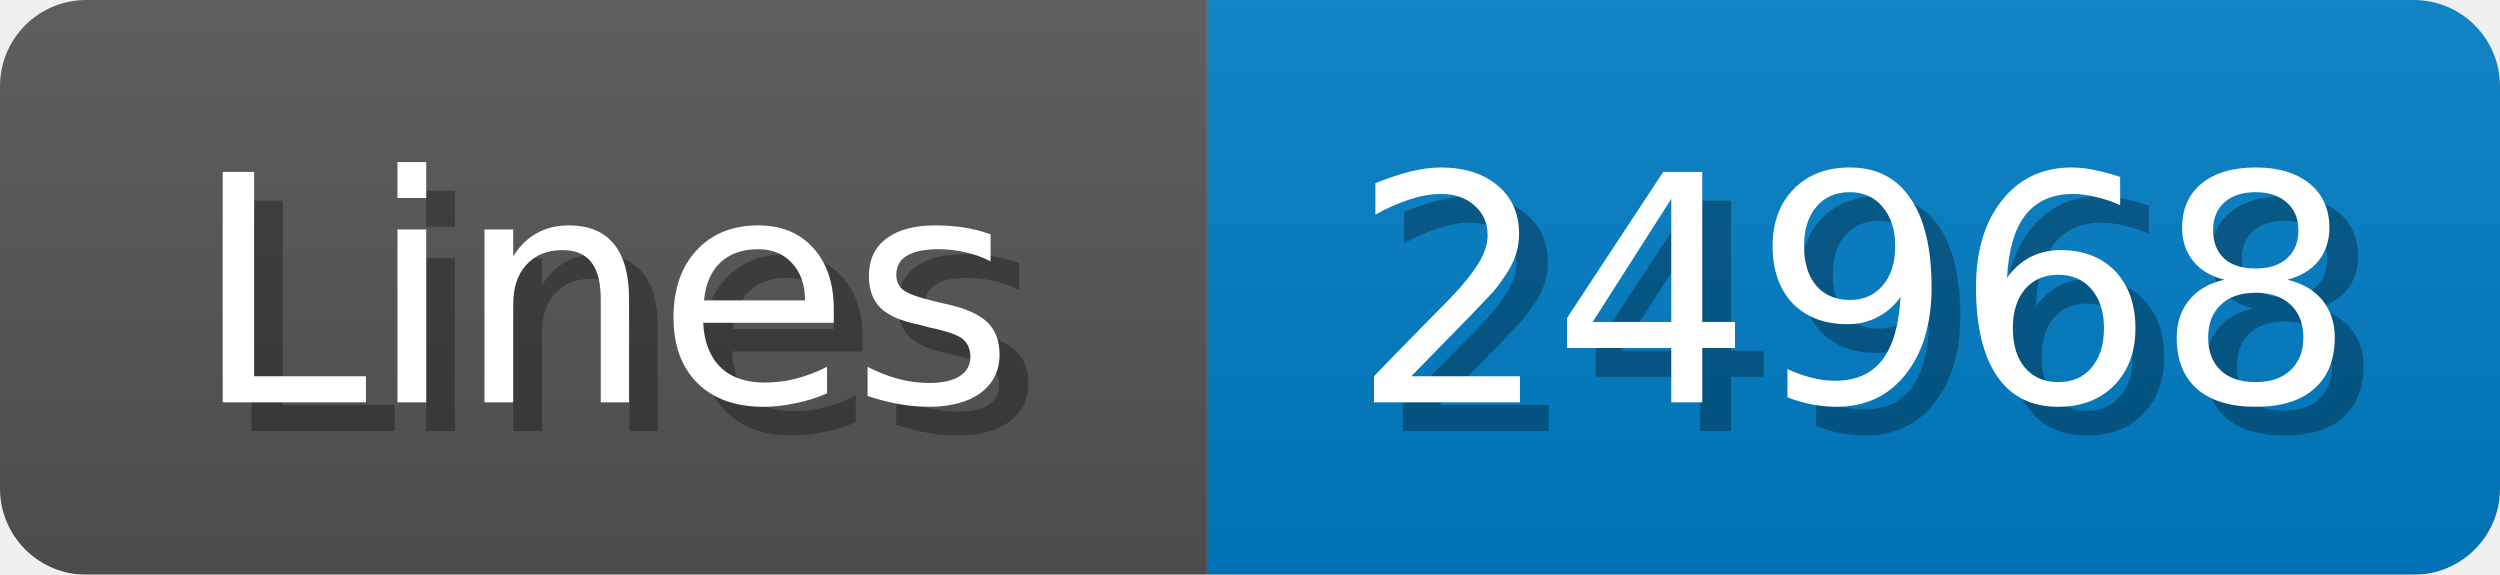
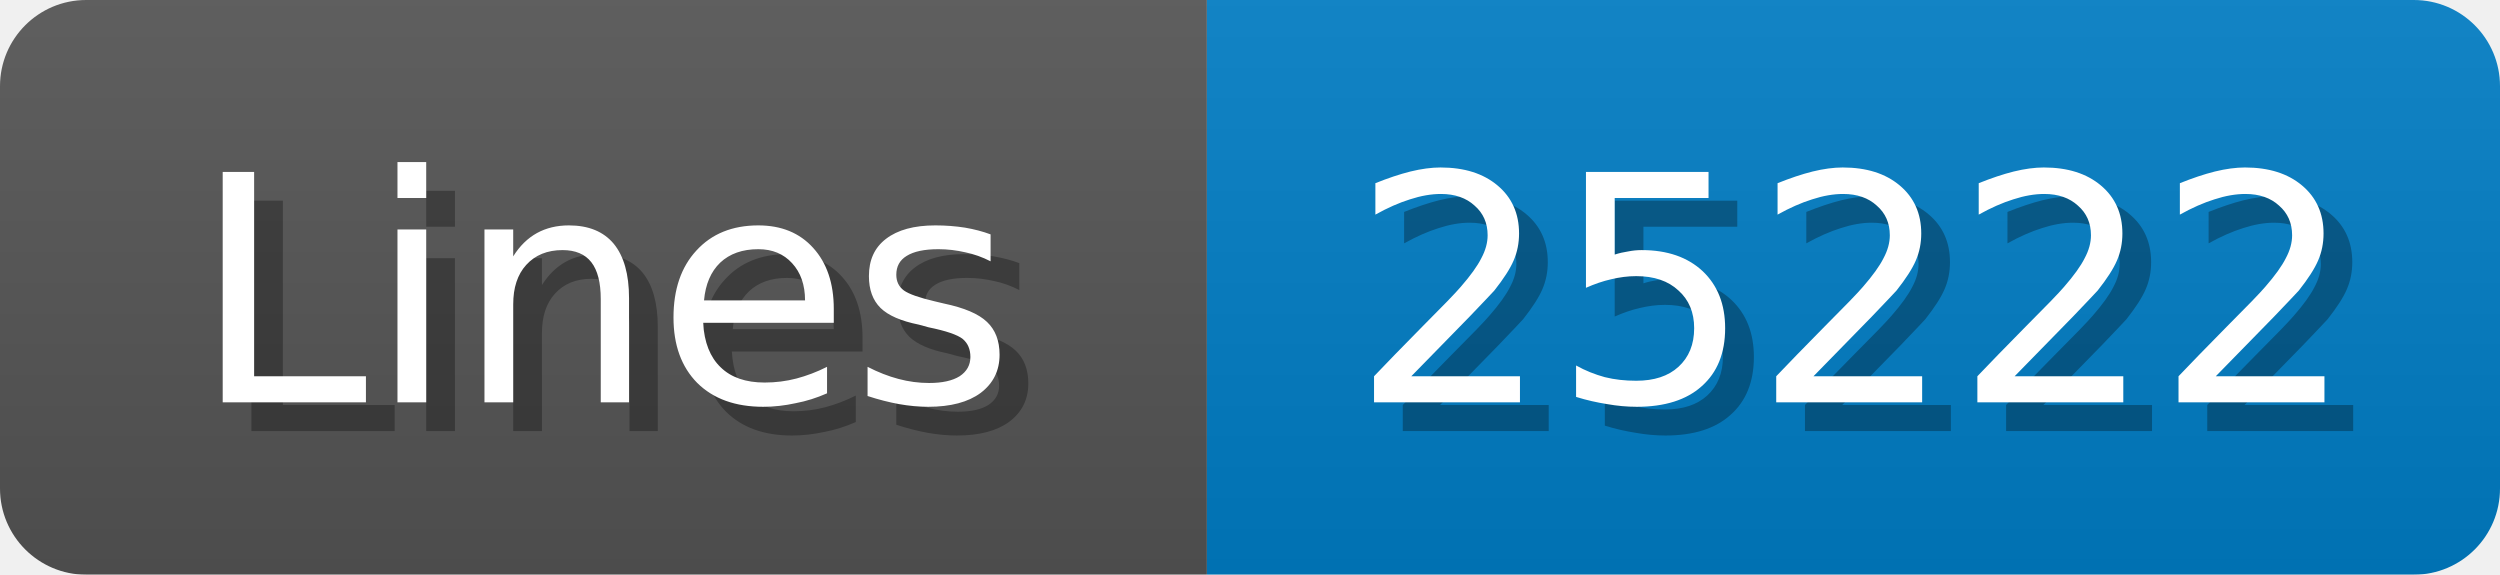
<svg xmlns="http://www.w3.org/2000/svg" width="87" height="20">
  <linearGradient id="b" x2="0" y2="100%">
    <stop offset="0" stop-color="#bbb" stop-opacity=".1" />
    <stop offset="1" stop-opacity=".1" />
  </linearGradient>
  <mask id="anybadge_1">
    <rect width="87" height="20" rx="3" fill="#fff" />
  </mask>
  <g mask="url(#anybadge_1)">
    <path fill="#555" d="M0 0h42v20H0z" />
    <path fill="#007ec6" d="M42 0h45v20H42z" />
    <path fill="url(#b)" d="M0 0h87v20H0z" />
  </g>
  <g fill="#fff" text-anchor="middle" font-family="DejaVu Sans,Verdana,Geneva,sans-serif" font-size="11">
    <text x="22.0" y="15" fill="#010101" fill-opacity=".3">Lines</text>
    <text x="21.0" y="14">Lines</text>
  </g>
  <g fill="#fff" text-anchor="middle" font-family="DejaVu Sans,Verdana,Geneva,sans-serif" font-size="11">
-     <text x="65.5" y="15" fill="#010101" fill-opacity=".3">24968</text>
-     <text x="64.5" y="14">24968</text>
+     <text x="65.5" y="15" fill="#010101" fill-opacity=".3">25222</text>
+     <text x="64.5" y="14">25222</text>
  </g>
</svg>
